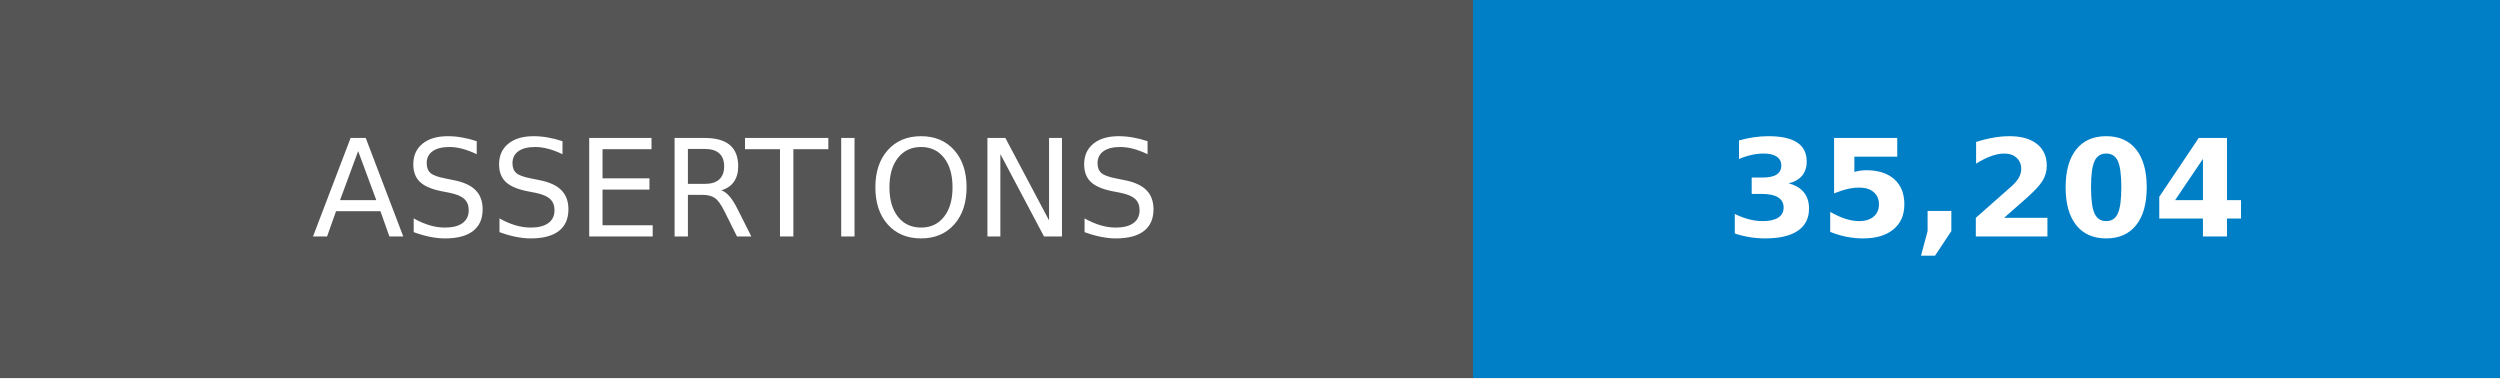
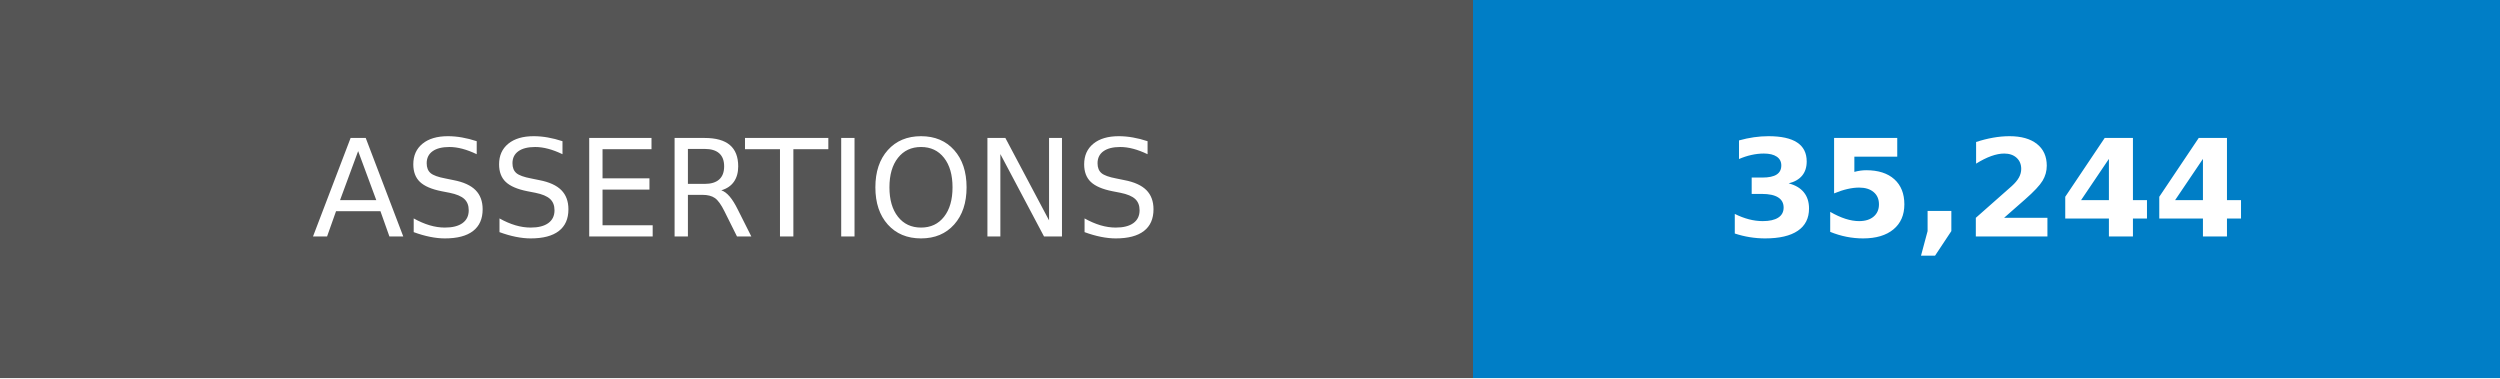
- <svg xmlns="http://www.w3.org/2000/svg" width="185" height="28" role="img" aria-label="ASSERTIONS: 35,204">
+ <svg xmlns="http://www.w3.org/2000/svg" width="185" height="28" role="img" aria-label="ASSERTIONS: 35,244">
  <g shape-rendering="crispEdges">
    <rect width="109" height="28" fill="#555" />
    <rect x="109" width="76" height="28" fill="#007ec6" />
  </g>
  <g fill="#fff" text-anchor="middle" font-family="Verdana,Geneva,DejaVu Sans,sans-serif" text-rendering="geometricPrecision" font-size="100">
    <text transform="scale(.1)" x="545" y="175">ASSERTIONS</text>
-     <text transform="scale(.1)" x="1470" y="175" font-weight="bold">35,204</text>
+     <text transform="scale(.1)" x="1470" y="175" font-weight="bold">35,244</text>
  </g>
</svg>
